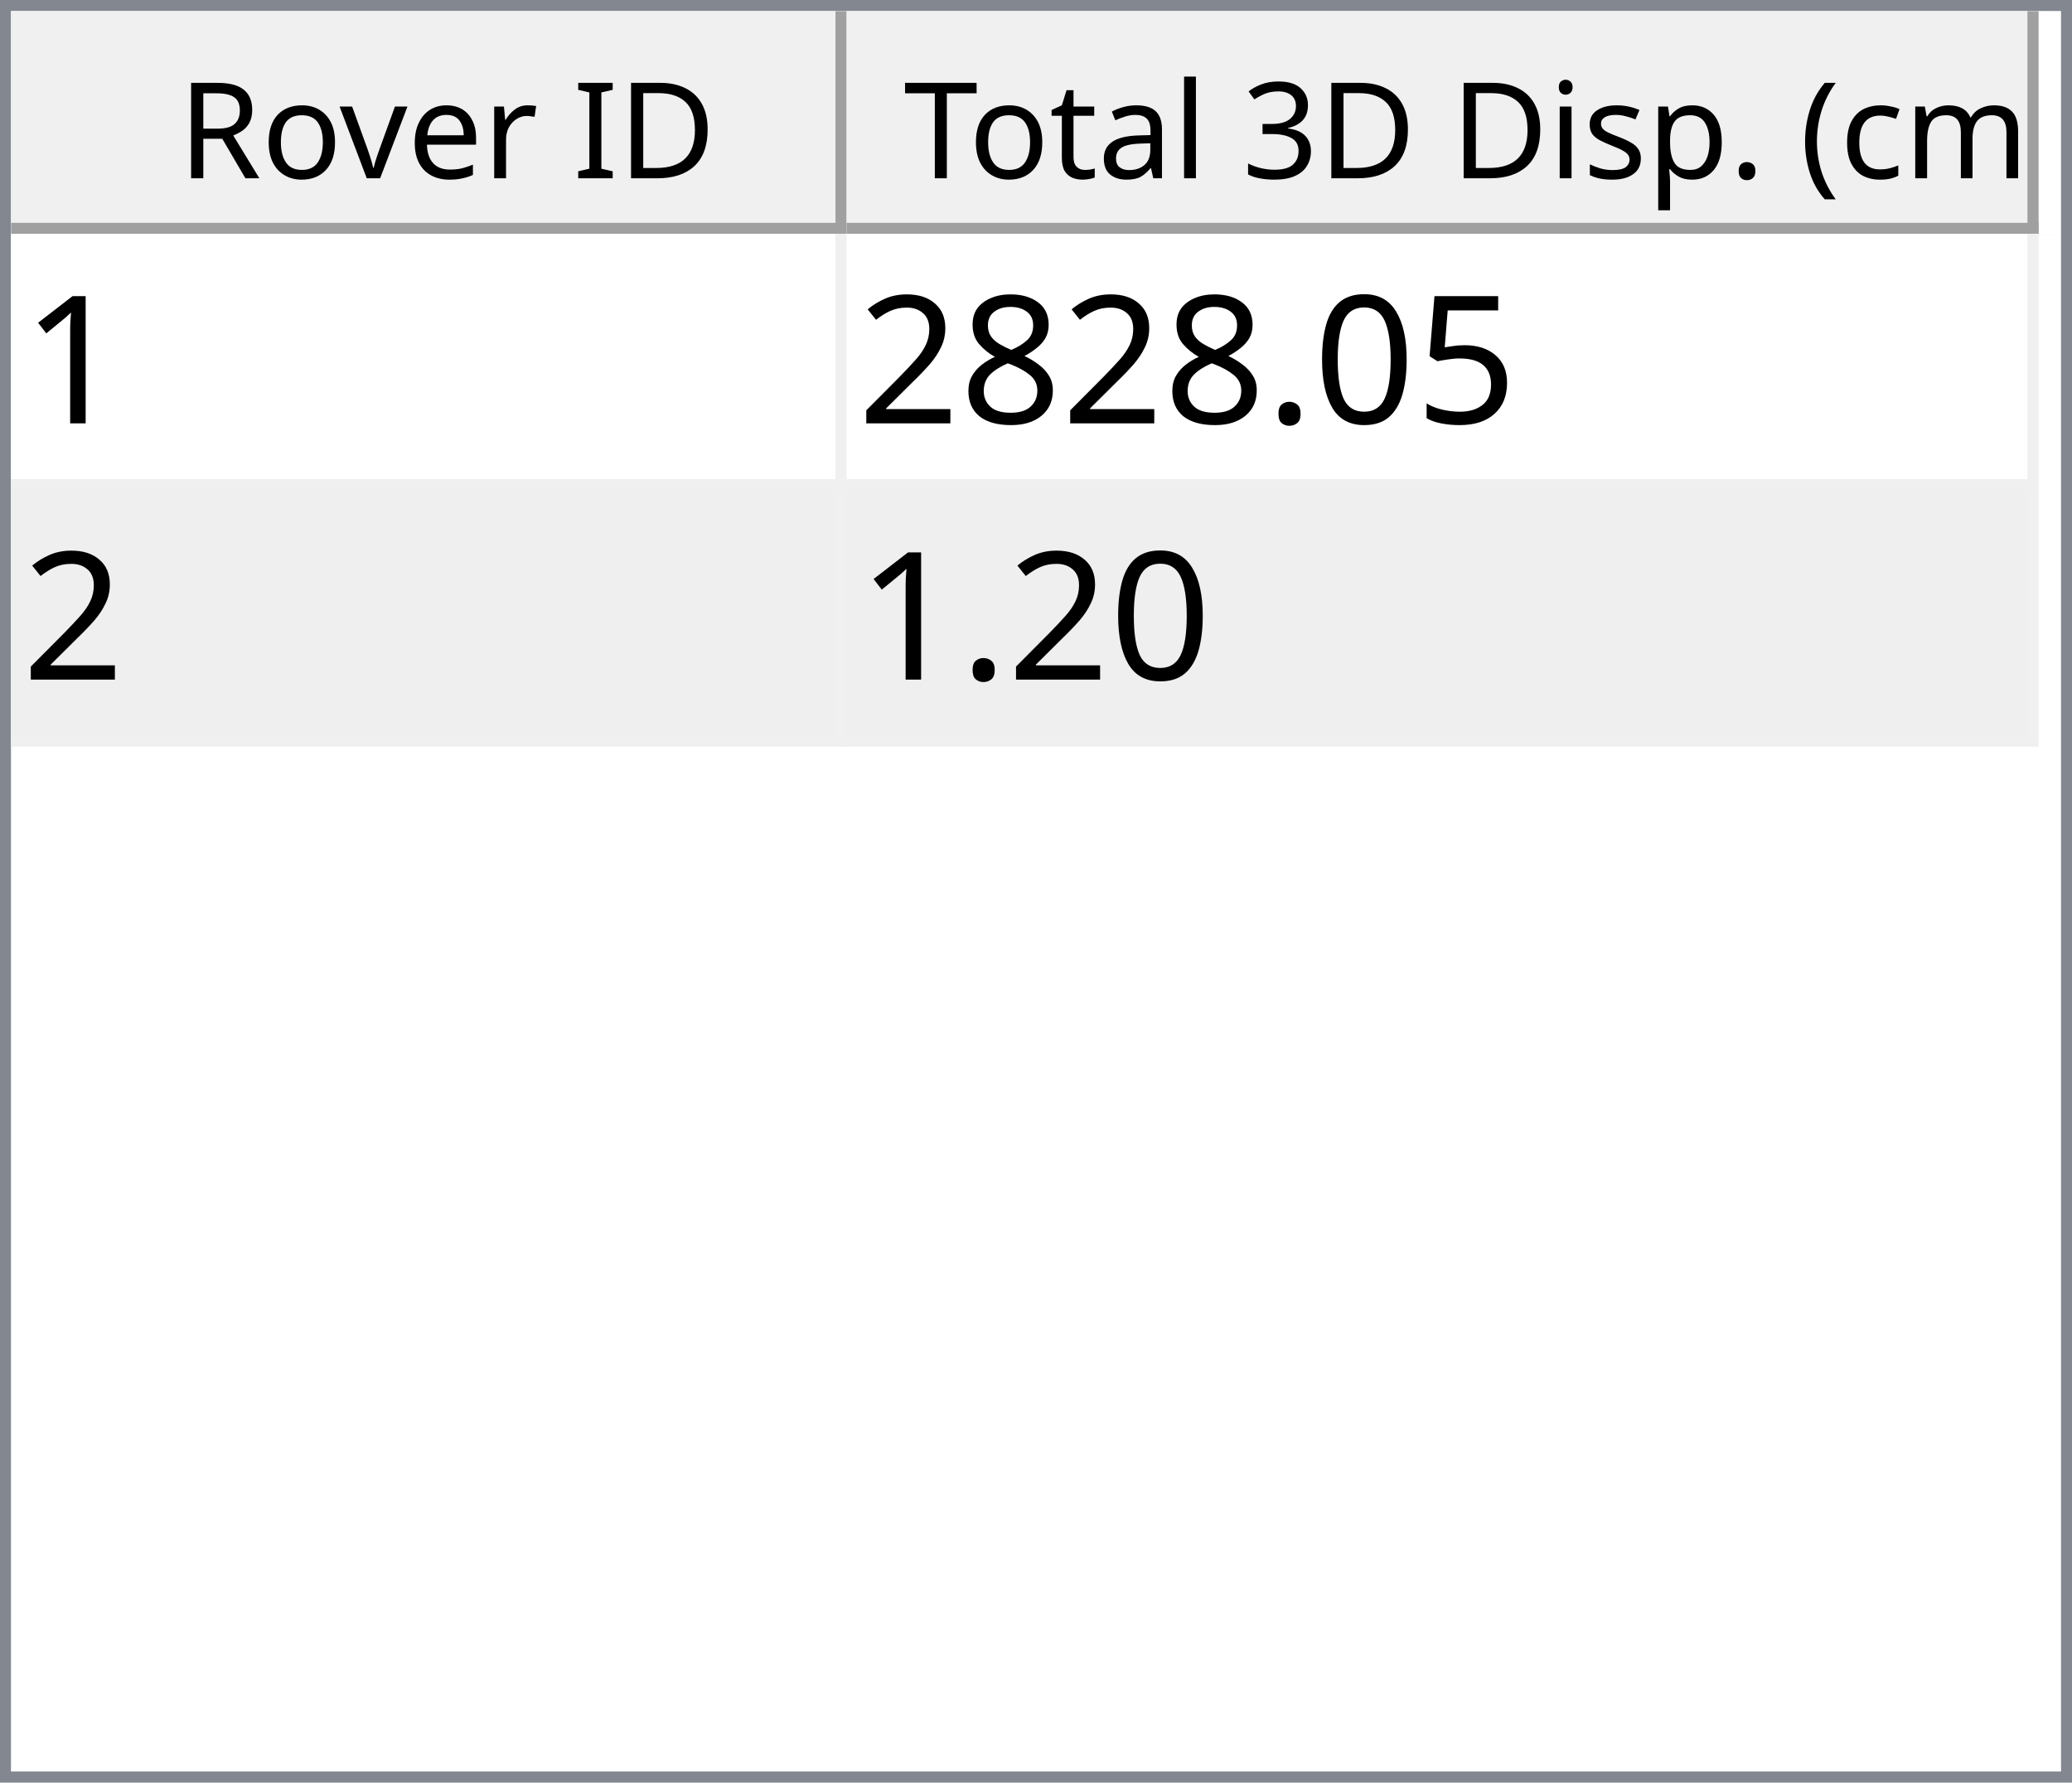
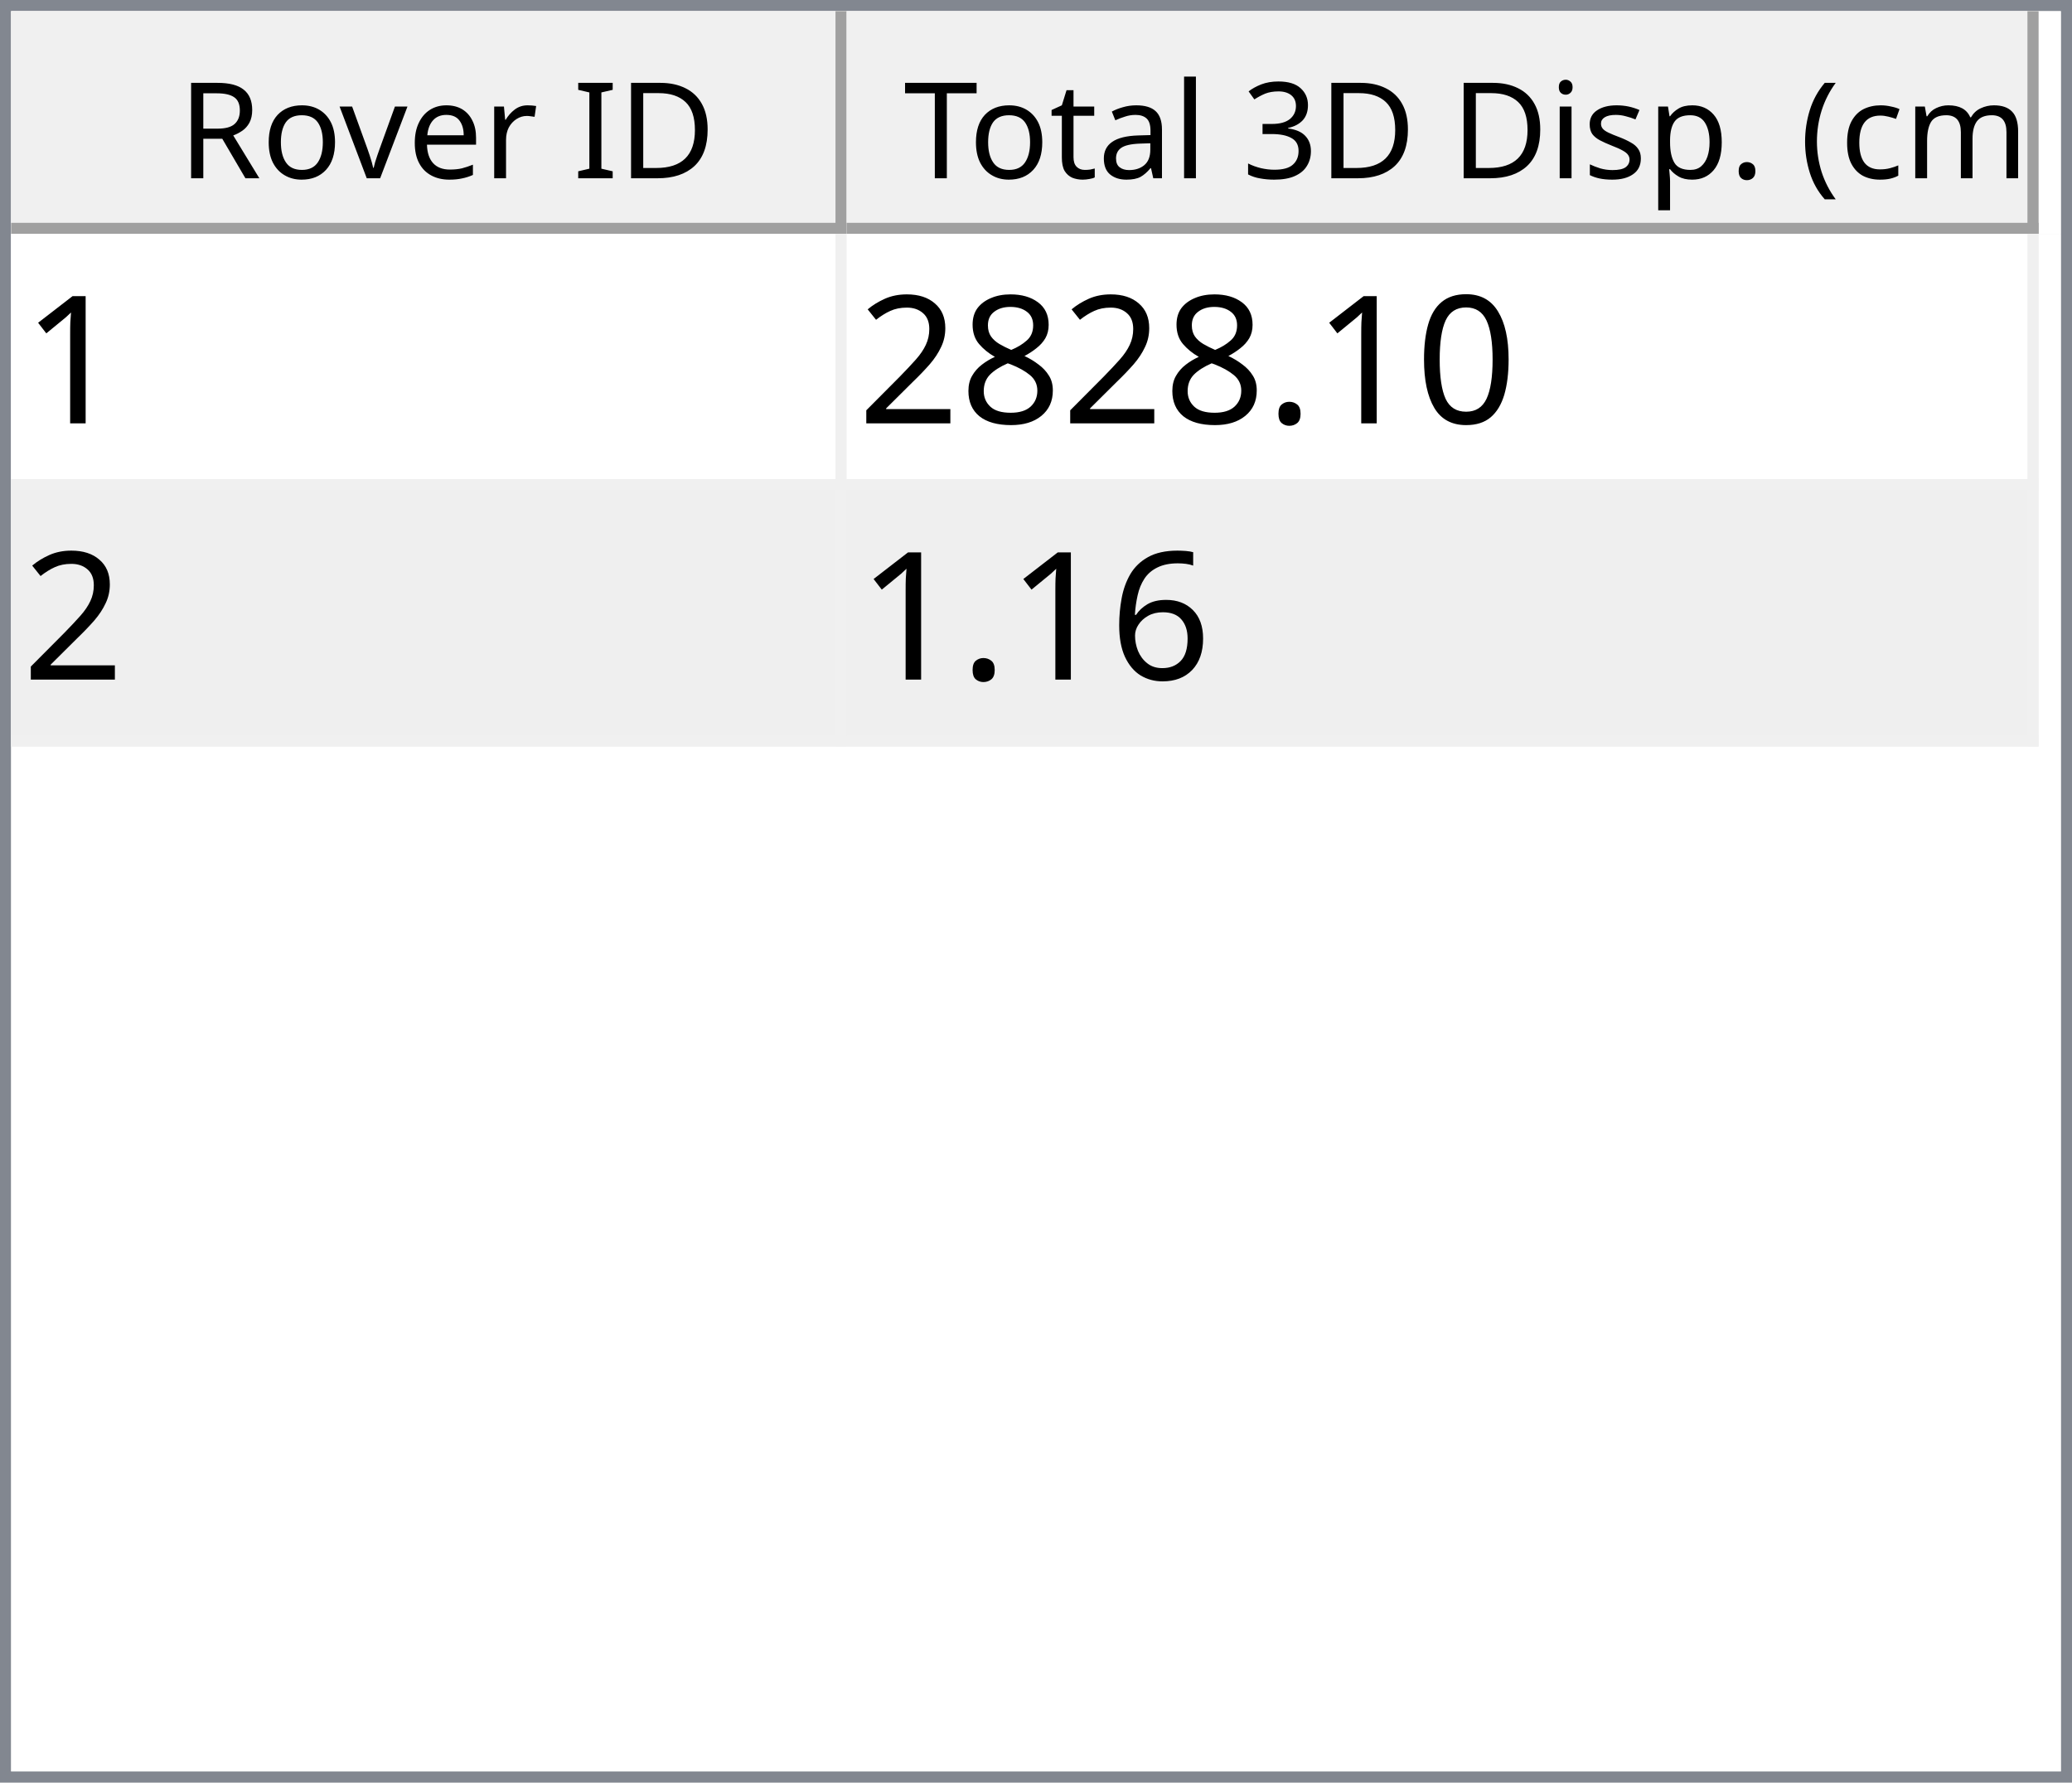
<svg xmlns="http://www.w3.org/2000/svg" style="fill-opacity:1; color-rendering:auto; color-interpolation:auto; text-rendering:auto; stroke:black; stroke-linecap:square; stroke-miterlimit:10; shape-rendering:auto; stroke-opacity:1; fill:black; stroke-dasharray:none; font-weight:normal; stroke-width:1; font-family:'Dialog'; font-style:normal; stroke-linejoin:miter; font-size:12px; stroke-dashoffset:0; image-rendering:auto;" width="186" height="160">
  <defs id="genericDefs" />
  <g>
    <defs id="defs1">
      <clipPath clipPathUnits="userSpaceOnUse" id="clipPath1">
        <path d="M0 0 L186 0 L186 160 L0 160 L0 0 Z" />
      </clipPath>
      <clipPath clipPathUnits="userSpaceOnUse" id="clipPath2">
        <path d="M0 0 L0 160 L186 160 L186 0 Z" />
      </clipPath>
      <clipPath clipPathUnits="userSpaceOnUse" id="clipPath3">
        <path d="M0 0 L0 20 L184 20 L184 0 Z" />
      </clipPath>
      <clipPath clipPathUnits="userSpaceOnUse" id="clipPath4">
        <path d="M0 0 L0 20 L75 20 L75 0 Z" />
      </clipPath>
      <clipPath clipPathUnits="userSpaceOnUse" id="clipPath5">
        <path d="M1 1 L1 19 L74 19 L74 1 Z" />
      </clipPath>
      <clipPath clipPathUnits="userSpaceOnUse" id="clipPath6">
        <path d="M0 0 L0 18 L73 18 L73 0 Z" />
      </clipPath>
      <clipPath clipPathUnits="userSpaceOnUse" id="clipPath7">
        <path d="M-0.5 -0.5 L-0.5 19.5 L74.5 19.5 L74.5 -0.5 Z" />
      </clipPath>
      <clipPath clipPathUnits="userSpaceOnUse" id="clipPath8">
        <path d="M0 0 L0 20 L107 20 L107 0 Z" />
      </clipPath>
      <clipPath clipPathUnits="userSpaceOnUse" id="clipPath9">
        <path d="M1 1 L1 19 L106 19 L106 1 Z" />
      </clipPath>
      <clipPath clipPathUnits="userSpaceOnUse" id="clipPath10">
        <path d="M0 0 L0 18 L105 18 L105 0 Z" />
      </clipPath>
      <clipPath clipPathUnits="userSpaceOnUse" id="clipPath11">
        <path d="M-0.5 -0.5 L-0.5 19.5 L106.5 19.5 L106.5 -0.5 Z" />
      </clipPath>
      <clipPath clipPathUnits="userSpaceOnUse" id="clipPath12">
        <path d="M0 0 L0 138 L184 138 L184 0 Z" />
      </clipPath>
      <clipPath clipPathUnits="userSpaceOnUse" id="clipPath13">
        <path d="M0 0 L0 46 L182 46 L182 0 Z" />
      </clipPath>
      <clipPath clipPathUnits="userSpaceOnUse" id="clipPath14">
        <path d="M-0.5 -0.5 L-0.5 45.5 L181.5 45.5 L181.5 -0.5 Z" />
      </clipPath>
      <clipPath clipPathUnits="userSpaceOnUse" id="clipPath15">
        <path d="M0 0 L0 22 L74 22 L74 0 Z" />
      </clipPath>
      <clipPath clipPathUnits="userSpaceOnUse" id="clipPath16">
        <path d="M0 0 L0 22 L106 22 L106 0 Z" />
      </clipPath>
      <font horiz-adv-x="64.551" id="font1">
        <font-face ascent="107.91" descent="25.098" units-per-em="100" style="font-style:normal; font-family:Segoe UI; font-weight:normal;" />
        <missing-glyph horiz-adv-x="64.551" d="M8.109 0 L8.109 68.266 L56.453 68.266 L56.453 0 L8.109 0 ZM15.328 7.234 L49.219 7.234 L49.219 61.031 L15.328 61.031 L15.328 7.234 Z" />
        <glyph unicode="D" horiz-adv-x="70.117" d="M9.188 0 L9.188 70.016 L28.516 70.016 Q65.531 70.016 65.531 35.891 Q65.531 19.672 55.25 9.836 Q44.969 0 27.734 0 L9.188 0 ZM17.391 62.594 L17.391 7.422 L27.828 7.422 Q41.609 7.422 49.273 14.797 Q56.938 22.172 56.938 35.688 Q56.938 62.594 28.328 62.594 L17.391 62.594 Z" />
        <glyph unicode="I" horiz-adv-x="26.611" d="M17.391 0 L9.188 0 L9.188 70.016 L17.391 70.016 L17.391 0 Z" />
        <glyph unicode=" " horiz-adv-x="27.393" d="" />
        <glyph unicode="r" horiz-adv-x="34.766" d="M34.188 41.891 Q32.078 43.5 28.125 43.5 Q23 43.5 19.555 38.672 Q16.109 33.844 16.109 25.484 L16.109 0 L8.109 0 L8.109 50 L16.109 50 L16.109 39.703 L16.312 39.703 Q18.016 44.969 21.531 47.922 Q25.047 50.875 29.391 50.875 Q32.516 50.875 34.188 50.203 L34.188 41.891 Z" />
        <glyph unicode="e" horiz-adv-x="52.295" d="M48.297 23 L12.984 23 Q13.188 14.656 17.484 10.109 Q21.781 5.562 29.297 5.562 Q37.75 5.562 44.828 11.141 L44.828 3.609 Q38.234 -1.172 27.391 -1.172 Q16.797 -1.172 10.742 5.641 Q4.688 12.453 4.688 24.812 Q4.688 36.469 11.305 43.82 Q17.922 51.172 27.734 51.172 Q37.547 51.172 42.922 44.828 Q48.297 38.484 48.297 27.203 L48.297 23 ZM40.094 29.781 Q40.047 36.719 36.75 40.578 Q33.453 44.438 27.594 44.438 Q21.922 44.438 17.969 40.383 Q14.016 36.328 13.094 29.781 L40.094 29.781 Z" />
        <glyph unicode="v" horiz-adv-x="47.9" d="M47.406 50 L27.484 0 L19.625 0 L0.688 50 L9.469 50 L22.172 13.672 Q23.578 9.672 23.922 6.688 L24.125 6.688 Q24.609 10.453 25.688 13.484 L38.969 50 L47.406 50 Z" />
        <glyph unicode="o" horiz-adv-x="58.594" d="M29 -1.172 Q17.922 -1.172 11.305 5.836 Q4.688 12.844 4.688 24.422 Q4.688 37.016 11.57 44.094 Q18.453 51.172 30.172 51.172 Q41.359 51.172 47.633 44.289 Q53.906 37.406 53.906 25.203 Q53.906 13.234 47.141 6.031 Q40.375 -1.172 29 -1.172 ZM29.594 44.438 Q21.875 44.438 17.383 39.188 Q12.891 33.938 12.891 24.703 Q12.891 15.828 17.43 10.695 Q21.969 5.562 29.594 5.562 Q37.359 5.562 41.531 10.594 Q45.703 15.625 45.703 24.906 Q45.703 34.281 41.531 39.359 Q37.359 44.438 29.594 44.438 Z" />
        <glyph unicode="R" horiz-adv-x="59.814" d="M59.375 0 L49.609 0 L37.891 19.625 Q36.281 22.359 34.766 24.289 Q33.25 26.219 31.664 27.438 Q30.078 28.656 28.25 29.219 Q26.422 29.781 24.125 29.781 L17.391 29.781 L17.391 0 L9.188 0 L9.188 70.016 L30.078 70.016 Q34.672 70.016 38.555 68.867 Q42.438 67.719 45.289 65.375 Q48.141 63.031 49.758 59.547 Q51.375 56.062 51.375 51.375 Q51.375 47.703 50.273 44.656 Q49.172 41.609 47.148 39.211 Q45.125 36.812 42.266 35.133 Q39.406 33.453 35.844 32.516 L35.844 32.328 Q37.594 31.547 38.891 30.547 Q40.188 29.547 41.359 28.18 Q42.531 26.812 43.68 25.078 Q44.828 23.344 46.234 21.047 L59.375 0 ZM17.391 62.594 L17.391 37.203 L28.516 37.203 Q31.594 37.203 34.203 38.133 Q36.812 39.062 38.719 40.797 Q40.625 42.531 41.703 45.047 Q42.781 47.562 42.781 50.688 Q42.781 56.297 39.141 59.445 Q35.5 62.594 28.609 62.594 L17.391 62.594 Z" />
        <glyph unicode=")" horiz-adv-x="30.176" d="M8.297 -15.922 L1.172 -15.922 Q16.406 2.344 16.406 26.812 Q16.406 51.469 1.078 70.016 L8.297 70.016 Q23.531 52.156 23.531 26.703 Q23.531 1.375 8.297 -15.922 Z" />
        <glyph unicode="m" horiz-adv-x="86.133" d="M79.109 0 L71.094 0 L71.094 28.719 Q71.094 37.016 68.531 40.727 Q65.969 44.438 59.906 44.438 Q54.781 44.438 51.195 39.75 Q47.609 35.062 47.609 28.516 L47.609 0 L39.594 0 L39.594 29.688 Q39.594 44.438 28.219 44.438 Q22.953 44.438 19.531 40.016 Q16.109 35.594 16.109 28.516 L16.109 0 L8.109 0 L8.109 50 L16.109 50 L16.109 42.094 L16.312 42.094 Q21.625 51.172 31.844 51.172 Q36.969 51.172 40.773 48.312 Q44.578 45.453 46 40.828 Q51.562 51.172 62.594 51.172 Q79.109 51.172 79.109 30.812 L79.109 0 Z" />
        <glyph unicode="c" horiz-adv-x="46.191" d="M42.188 2.297 Q36.422 -1.172 28.516 -1.172 Q17.828 -1.172 11.258 5.789 Q4.688 12.75 4.688 23.828 Q4.688 36.188 11.766 43.68 Q18.844 51.172 30.672 51.172 Q37.25 51.172 42.281 48.734 L42.281 40.531 Q36.719 44.438 30.375 44.438 Q22.703 44.438 17.797 38.945 Q12.891 33.453 12.891 24.516 Q12.891 15.719 17.508 10.641 Q22.125 5.562 29.891 5.562 Q36.422 5.562 42.188 9.906 L42.188 2.297 Z" />
        <glyph unicode="(" horiz-adv-x="30.176" d="M29.109 -15.922 L21.969 -15.922 Q6.844 1.375 6.844 26.703 Q6.844 52.156 21.969 70.016 L29.203 70.016 Q13.875 51.469 13.875 26.812 Q13.875 2.344 29.109 -15.922 Z" />
        <glyph unicode="." horiz-adv-x="21.68" d="M10.891 -1.078 Q8.641 -1.078 7.055 0.539 Q5.469 2.156 5.469 4.391 Q5.469 6.641 7.055 8.273 Q8.641 9.906 10.891 9.906 Q13.188 9.906 14.797 8.273 Q16.406 6.641 16.406 4.391 Q16.406 2.156 14.797 0.539 Q13.188 -1.078 10.891 -1.078 Z" />
        <glyph unicode="p" horiz-adv-x="58.789" d="M16.312 7.234 L16.109 7.234 L16.109 -23 L8.109 -23 L8.109 50 L16.109 50 L16.109 41.219 L16.312 41.219 Q22.219 51.172 33.594 51.172 Q43.266 51.172 48.688 44.461 Q54.109 37.75 54.109 26.469 Q54.109 13.922 48 6.375 Q41.891 -1.172 31.297 -1.172 Q21.578 -1.172 16.312 7.234 ZM16.109 27.391 L16.109 20.406 Q16.109 14.203 20.141 9.883 Q24.172 5.562 30.375 5.562 Q37.641 5.562 41.773 11.133 Q45.906 16.703 45.906 26.609 Q45.906 34.969 42.047 39.703 Q38.188 44.438 31.594 44.438 Q24.609 44.438 20.359 39.578 Q16.109 34.719 16.109 27.391 Z" />
        <glyph unicode="s" horiz-adv-x="42.432" d="M5.078 1.812 L5.078 10.406 Q11.625 5.562 19.484 5.562 Q30.031 5.562 30.031 12.594 Q30.031 14.594 29.125 15.992 Q28.219 17.391 26.68 18.461 Q25.141 19.531 23.07 20.383 Q21 21.234 18.609 22.172 Q15.281 23.484 12.766 24.828 Q10.25 26.172 8.57 27.859 Q6.891 29.547 6.031 31.695 Q5.172 33.844 5.172 36.719 Q5.172 40.234 6.789 42.945 Q8.406 45.656 11.086 47.484 Q13.766 49.312 17.211 50.242 Q20.656 51.172 24.312 51.172 Q30.812 51.172 35.938 48.922 L35.938 40.828 Q30.422 44.438 23.25 44.438 Q21 44.438 19.195 43.922 Q17.391 43.406 16.094 42.477 Q14.797 41.547 14.086 40.258 Q13.375 38.969 13.375 37.406 Q13.375 35.453 14.086 34.133 Q14.797 32.812 16.164 31.789 Q17.531 30.766 19.484 29.938 Q21.438 29.109 23.922 28.125 Q27.25 26.859 29.883 25.516 Q32.516 24.172 34.375 22.484 Q36.234 20.797 37.234 18.602 Q38.234 16.406 38.234 13.375 Q38.234 9.672 36.602 6.938 Q34.969 4.203 32.234 2.398 Q29.5 0.594 25.93 -0.289 Q22.359 -1.172 18.453 -1.172 Q10.75 -1.172 5.078 1.812 Z" />
        <glyph unicode="i" horiz-adv-x="24.219" d="M12.203 62.703 Q10.062 62.703 8.547 64.164 Q7.031 65.625 7.031 67.875 Q7.031 70.125 8.547 71.609 Q10.062 73.094 12.203 73.094 Q14.406 73.094 15.945 71.609 Q17.484 70.125 17.484 67.875 Q17.484 65.719 15.945 64.211 Q14.406 62.703 12.203 62.703 ZM16.109 0 L8.109 0 L8.109 50 L16.109 50 L16.109 0 Z" />
        <glyph unicode="3" horiz-adv-x="53.906" d="M46.531 19.828 Q46.531 15.094 44.75 11.211 Q42.969 7.328 39.719 4.57 Q36.469 1.812 31.93 0.297 Q27.391 -1.219 21.922 -1.219 Q11.922 -1.219 6 2.594 L6 11.188 Q13.094 5.609 22.219 5.609 Q25.875 5.609 28.828 6.539 Q31.781 7.469 33.906 9.227 Q36.031 10.984 37.18 13.477 Q38.328 15.969 38.328 19.094 Q38.328 32.812 18.797 32.812 L12.984 32.812 L12.984 39.594 L18.5 39.594 Q35.797 39.594 35.797 52.484 Q35.797 64.406 22.609 64.406 Q15.188 64.406 8.688 59.422 L8.688 67.188 Q15.375 71.188 24.609 71.188 Q29 71.188 32.57 69.969 Q36.141 68.75 38.68 66.555 Q41.219 64.359 42.609 61.281 Q44 58.203 44 54.5 Q44 40.672 30.031 36.719 L30.031 36.531 Q33.594 36.141 36.625 34.797 Q39.656 33.453 41.852 31.305 Q44.047 29.156 45.289 26.25 Q46.531 23.344 46.531 19.828 Z" />
        <glyph unicode="l" horiz-adv-x="24.219" d="M16.109 0 L8.109 0 L8.109 74.031 L16.109 74.031 L16.109 0 Z" />
        <glyph unicode="a" horiz-adv-x="50.879" d="M43.891 0 L35.891 0 L35.891 7.812 L35.688 7.812 Q30.469 -1.172 20.312 -1.172 Q12.844 -1.172 8.617 2.781 Q4.391 6.734 4.391 13.281 Q4.391 27.297 20.906 29.594 L35.891 31.688 Q35.891 44.438 25.594 44.438 Q16.547 44.438 9.281 38.281 L9.281 46.484 Q16.656 51.172 26.266 51.172 Q43.891 51.172 43.891 32.516 L43.891 0 ZM35.891 25.297 L23.828 23.641 Q18.266 22.859 15.43 20.875 Q12.594 18.891 12.594 13.875 Q12.594 10.203 15.211 7.883 Q17.828 5.562 22.172 5.562 Q28.125 5.562 32.008 9.742 Q35.891 13.922 35.891 20.312 L35.891 25.297 Z" />
        <glyph unicode="t" horiz-adv-x="33.887" d="M31.297 0.484 Q28.469 -1.078 23.828 -1.078 Q10.688 -1.078 10.688 13.578 L10.688 43.172 L2.094 43.172 L2.094 50 L10.688 50 L10.688 62.203 L18.703 64.797 L18.703 50 L31.297 50 L31.297 43.172 L18.703 43.172 L18.703 14.984 Q18.703 9.969 20.414 7.82 Q22.125 5.672 26.078 5.672 Q29.109 5.672 31.297 7.328 L31.297 0.484 Z" />
        <glyph unicode="T" horiz-adv-x="52.393" d="M50.594 62.594 L30.375 62.594 L30.375 0 L22.172 0 L22.172 62.594 L2 62.594 L2 70.016 L50.594 70.016 L50.594 62.594 Z" />
      </font>
      <font horiz-adv-x="75.0" id="font2">
        <font-face ascent="100.537" descent="21.973" units-per-em="100" style="font-style:normal; font-family:sans-serif; font-weight:normal;" />
        <missing-glyph horiz-adv-x="75.0" d="M12.5 0 L12.5 62.5 L62.5 62.5 L62.5 0 L12.5 0 ZM14.062 1.562 L60.938 1.562 L60.938 60.938 L14.062 60.938 L14.062 1.562 Z" />
        <glyph unicode="1" horiz-adv-x="55.615" d="M37.25 0 L28.469 0 L28.469 56 Q25.297 52.984 20.141 49.953 Q14.984 46.922 10.891 45.406 L10.891 53.906 Q18.266 57.375 23.781 62.305 Q29.297 67.234 31.594 71.875 L37.25 71.875 L37.25 0 Z" />
-         <glyph unicode="5" horiz-adv-x="55.615" d="M4.156 18.75 L13.375 19.531 Q14.406 12.797 18.141 9.398 Q21.875 6 27.156 6 Q33.5 6 37.891 10.789 Q42.281 15.578 42.281 23.484 Q42.281 31 38.062 35.352 Q33.844 39.703 27 39.703 Q22.75 39.703 19.336 37.773 Q15.922 35.844 13.969 32.766 L5.719 33.844 L12.641 70.609 L48.25 70.609 L48.25 62.203 L19.672 62.203 L15.828 42.969 Q22.266 47.469 29.344 47.469 Q38.719 47.469 45.164 40.969 Q51.609 34.469 51.609 24.266 Q51.609 14.547 45.953 7.469 Q39.062 -1.219 27.156 -1.219 Q17.391 -1.219 11.211 4.25 Q5.031 9.719 4.156 18.75 Z" />
        <glyph unicode="0" horiz-adv-x="55.615" d="M4.156 35.297 Q4.156 48 6.766 55.742 Q9.375 63.484 14.523 67.68 Q19.672 71.875 27.484 71.875 Q33.25 71.875 37.594 69.555 Q41.938 67.234 44.773 62.867 Q47.609 58.5 49.219 52.227 Q50.828 45.953 50.828 35.297 Q50.828 22.703 48.242 14.969 Q45.656 7.234 40.508 3.008 Q35.359 -1.219 27.484 -1.219 Q17.141 -1.219 11.234 6.203 Q4.156 15.141 4.156 35.297 ZM13.188 35.297 Q13.188 17.672 17.312 11.836 Q21.438 6 27.484 6 Q33.547 6 37.672 11.859 Q41.797 17.719 41.797 35.297 Q41.797 52.984 37.672 58.789 Q33.547 64.594 27.391 64.594 Q21.344 64.594 17.719 59.469 Q13.188 52.938 13.188 35.297 Z" />
        <glyph unicode="." horiz-adv-x="27.783" d="M9.078 0 L9.078 10.016 L19.094 10.016 L19.094 0 L9.078 0 Z" />
        <glyph unicode="8" horiz-adv-x="55.615" d="M17.672 38.812 Q12.203 40.828 9.57 44.539 Q6.938 48.25 6.938 53.422 Q6.938 61.234 12.555 66.555 Q18.172 71.875 27.484 71.875 Q36.859 71.875 42.578 66.43 Q48.297 60.984 48.297 53.172 Q48.297 48.188 45.68 44.508 Q43.062 40.828 37.75 38.812 Q44.344 36.672 47.781 31.883 Q51.219 27.094 51.219 20.453 Q51.219 11.281 44.727 5.031 Q38.234 -1.219 27.641 -1.219 Q17.047 -1.219 10.547 5.055 Q4.047 11.328 4.047 20.703 Q4.047 27.688 7.594 32.398 Q11.141 37.109 17.672 38.812 ZM15.922 53.719 Q15.922 48.641 19.195 45.414 Q22.469 42.188 27.688 42.188 Q32.766 42.188 36.016 45.383 Q39.266 48.578 39.266 53.219 Q39.266 58.062 35.914 61.359 Q32.562 64.656 27.594 64.656 Q22.562 64.656 19.242 61.43 Q15.922 58.203 15.922 53.719 ZM13.094 20.656 Q13.094 16.891 14.875 13.375 Q16.656 9.859 20.172 7.93 Q23.688 6 27.734 6 Q34.031 6 38.133 10.055 Q42.234 14.109 42.234 20.359 Q42.234 26.703 38.016 30.859 Q33.797 35.016 27.438 35.016 Q21.234 35.016 17.164 30.914 Q13.094 26.812 13.094 20.656 Z" />
        <glyph unicode="2" horiz-adv-x="55.615" d="M50.344 8.453 L50.344 0 L3.031 0 Q2.938 3.172 4.047 6.109 Q5.859 10.938 9.836 15.625 Q13.812 20.312 21.344 26.469 Q33.016 36.031 37.117 41.625 Q41.219 47.219 41.219 52.203 Q41.219 57.422 37.477 61.008 Q33.734 64.594 27.734 64.594 Q21.391 64.594 17.578 60.789 Q13.766 56.984 13.719 50.25 L4.688 51.172 Q5.609 61.281 11.664 66.578 Q17.719 71.875 27.938 71.875 Q38.234 71.875 44.242 66.164 Q50.25 60.453 50.25 52 Q50.25 47.703 48.492 43.555 Q46.734 39.406 42.656 34.812 Q38.578 30.219 29.109 22.219 Q21.188 15.578 18.945 13.211 Q16.703 10.844 15.234 8.453 L50.344 8.453 Z" />
+         <glyph unicode="6" horiz-adv-x="55.615" d="M49.75 54.047 L41.016 53.375 Q39.844 58.547 37.703 60.891 Q34.125 64.656 28.906 64.656 Q24.703 64.656 21.531 62.312 Q17.391 59.281 14.992 53.469 Q12.594 47.656 12.5 36.922 Q15.672 41.75 20.266 44.094 Q24.859 46.438 29.891 46.438 Q38.672 46.438 44.852 39.969 Q51.031 33.5 51.031 23.25 Q51.031 16.5 48.125 10.719 Q45.219 4.938 40.141 1.859 Q35.062 -1.219 28.609 -1.219 Q17.625 -1.219 10.695 6.859 Q3.766 14.938 3.766 33.5 Q3.766 54.25 11.422 63.672 Q18.109 71.875 29.438 71.875 Q37.891 71.875 43.289 67.141 Q48.688 62.406 49.75 54.047 ZM13.875 23.188 Q13.875 18.656 15.797 14.508 Q17.719 10.359 21.188 8.18 Q24.656 6 28.469 6 Q34.031 6 38.039 10.492 Q42.047 14.984 42.047 22.703 Q42.047 30.125 38.086 34.398 Q34.125 38.672 28.125 38.672 Q22.172 38.672 18.023 34.398 Q13.875 30.125 13.875 23.188 Z" />
      </font>
    </defs>
    <g style="fill:white; stroke:white;">
      <rect x="0" y="0" width="186" style="clip-path:url(#clipPath1); stroke:none;" height="160" />
    </g>
    <g style="fill:white; text-rendering:optimizeSpeed; color-rendering:optimizeSpeed; image-rendering:optimizeSpeed; shape-rendering:crispEdges; stroke:white; color-interpolation:sRGB;">
      <rect x="0" width="186" height="160" y="0" style="stroke:none;" />
      <path style="stroke:none;" d="M0 160 L186 160 L186 0 L0 0 Z" />
    </g>
    <g style="fill:rgb(240,240,240); font-family:'Segoe UI'; stroke:rgb(240,240,240);">
      <rect x="0" y="0" width="186" style="clip-path:url(#clipPath2); stroke:none;" height="160" />
    </g>
    <g style="fill:rgb(130,135,144); font-family:'Segoe UI'; stroke:rgb(130,135,144);">
      <path d="M0 0 L186 0 L186 160 L0 160 L0 0 ZM1 1 L185 1 L185 159 L1 159 L1 1 Z" style="fill-rule:evenodd; clip-path:url(#clipPath2); stroke:none;" />
    </g>
    <g style="fill:white; font-family:'Segoe UI'; stroke:white;" transform="translate(1,1)">
      <rect x="0" y="0" width="184" style="clip-path:url(#clipPath3); stroke:none;" height="20" />
    </g>
    <g style="fill:rgb(240,240,240); font-family:'Segoe UI'; stroke:rgb(240,240,240);" transform="translate(1,1)">
      <rect x="0" y="0" width="75" style="clip-path:url(#clipPath4); stroke:none;" height="20" />
    </g>
    <g style="font-family:'Segoe UI';" transform="translate(2,2)">
      <text x="14" xml:space="preserve" y="14" style="clip-path:url(#clipPath6); stroke:none;">Rover ID</text>
    </g>
    <g style="fill:rgb(160,160,160); font-family:'Segoe UI'; stroke:rgb(160,160,160); stroke-linejoin:bevel;" transform="translate(1.5,1.5)">
      <line x1="74" x2="74" y1="0" style="fill:none; clip-path:url(#clipPath7);" y2="19" />
    </g>
    <g style="fill:rgb(160,160,160); font-family:'Segoe UI'; stroke:rgb(160,160,160); stroke-linejoin:bevel;" transform="matrix(1,0,0,1,1,1) translate(0.5,0.5)">
      <line x1="0" x2="74" y1="19" style="fill:none; clip-path:url(#clipPath7);" y2="19" />
    </g>
    <g style="fill:rgb(240,240,240); font-family:'Segoe UI'; stroke:rgb(240,240,240);" transform="translate(76,1)">
      <rect x="0" y="0" width="107" style="clip-path:url(#clipPath8); stroke:none;" height="20" />
    </g>
    <g style="font-family:'Segoe UI';" transform="translate(77,2)">
      <text x="1" xml:space="preserve" y="14" style="clip-path:url(#clipPath10); stroke:none;"> Total 3D Disp. (cm)</text>
    </g>
    <g style="fill:rgb(160,160,160); font-family:'Segoe UI'; stroke:rgb(160,160,160); stroke-linejoin:bevel;" transform="translate(76.5,1.5)">
      <line x1="106" x2="106" y1="0" style="fill:none; clip-path:url(#clipPath11);" y2="19" />
    </g>
    <g style="fill:rgb(160,160,160); font-family:'Segoe UI'; stroke:rgb(160,160,160); stroke-linejoin:bevel;" transform="matrix(1,0,0,1,76,1) translate(0.5,0.5)">
      <line x1="0" x2="106" y1="19" style="fill:none; clip-path:url(#clipPath11);" y2="19" />
    </g>
    <g style="fill:white; font-family:'Segoe UI'; stroke:white;" transform="translate(1,21)">
      <rect x="0" y="0" width="184" style="clip-path:url(#clipPath12); stroke:none;" height="138" />
    </g>
    <g style="fill:rgb(240,240,240); font-size:16px; font-family:sans-serif; stroke:rgb(240,240,240);" transform="translate(1,21)">
      <rect x="0" y="0" width="182" style="clip-path:url(#clipPath13); stroke:none;" height="46" />
      <line transform="translate(0.5,0.5)" x1="0" x2="181" y1="22" style="clip-path:url(#clipPath14); fill:none; stroke-linejoin:bevel;" y2="22" />
    </g>
    <g transform="matrix(1,0,0,1,1,21) translate(0.5,0.5)" style="fill:rgb(240,240,240); font-size:16px; font-family:sans-serif; stroke:rgb(240,240,240); stroke-linejoin:bevel;">
      <line x1="0" x2="181" y1="45" style="fill:none; clip-path:url(#clipPath14);" y2="45" />
    </g>
    <g transform="matrix(1,0,0,1,1,21) translate(0.5,0.5)" style="fill:rgb(240,240,240); font-size:16px; font-family:sans-serif; stroke:rgb(240,240,240); stroke-linejoin:bevel;">
      <line x1="74" x2="74" y1="0" style="fill:none; clip-path:url(#clipPath14);" y2="45" />
    </g>
    <g transform="matrix(1,0,0,1,1,21) translate(0.5,0.5)" style="fill:rgb(240,240,240); font-size:16px; font-family:sans-serif; stroke:rgb(240,240,240); stroke-linejoin:bevel;">
      <line x1="181" x2="181" y1="0" style="fill:none; clip-path:url(#clipPath14);" y2="45" />
    </g>
    <g style="fill:white; font-size:16px; font-family:sans-serif; stroke:white;" transform="matrix(1,0,0,1,1,21)">
      <rect x="0" y="0" width="74" style="clip-path:url(#clipPath15); stroke:none;" height="22" />
      <text x="1" y="17" style="fill:black; clip-path:url(#clipPath15); stroke:none;" xml:space="preserve">1</text>
    </g>
    <g style="fill:white; font-size:16px; font-family:sans-serif; stroke:white;" transform="matrix(1,0,0,1,1,21) translate(75,0)">
      <rect x="0" y="0" width="106" style="clip-path:url(#clipPath16); stroke:none;" height="22" />
-       <text x="1" y="17" style="fill:black; clip-path:url(#clipPath16); stroke:none;" xml:space="preserve">2828.05</text>
+       <text x="1" y="17" style="fill:black; clip-path:url(#clipPath16); stroke:none;" xml:space="preserve">2828.10</text>
    </g>
    <g style="fill:rgb(239,239,239); font-size:16px; font-family:sans-serif; stroke:rgb(239,239,239);" transform="matrix(1,0,0,1,1,21) translate(0,23)">
      <rect x="0" y="0" width="74" style="clip-path:url(#clipPath15); stroke:none;" height="22" />
      <text x="1" y="17" style="fill:black; clip-path:url(#clipPath15); stroke:none;" xml:space="preserve">2</text>
    </g>
    <g style="fill:rgb(239,239,239); font-size:16px; font-family:sans-serif; stroke:rgb(239,239,239);" transform="matrix(1,0,0,1,1,21) translate(75,23)">
      <rect x="0" y="0" width="106" style="clip-path:url(#clipPath16); stroke:none;" height="22" />
-       <text x="1" y="17" style="fill:black; clip-path:url(#clipPath16); stroke:none;" xml:space="preserve">1.20</text>
+       <text x="1" y="17" style="fill:black; clip-path:url(#clipPath16); stroke:none;" xml:space="preserve">1.16</text>
    </g>
  </g>
</svg>
